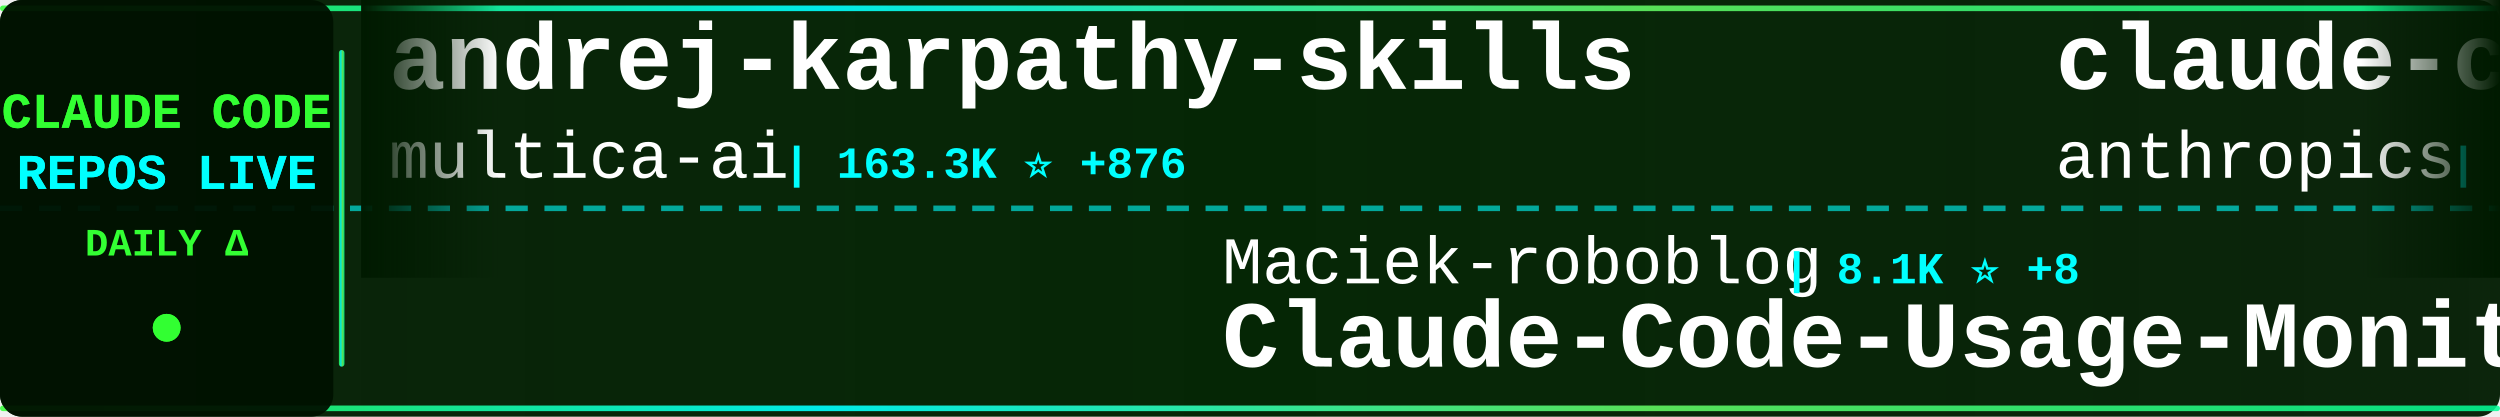
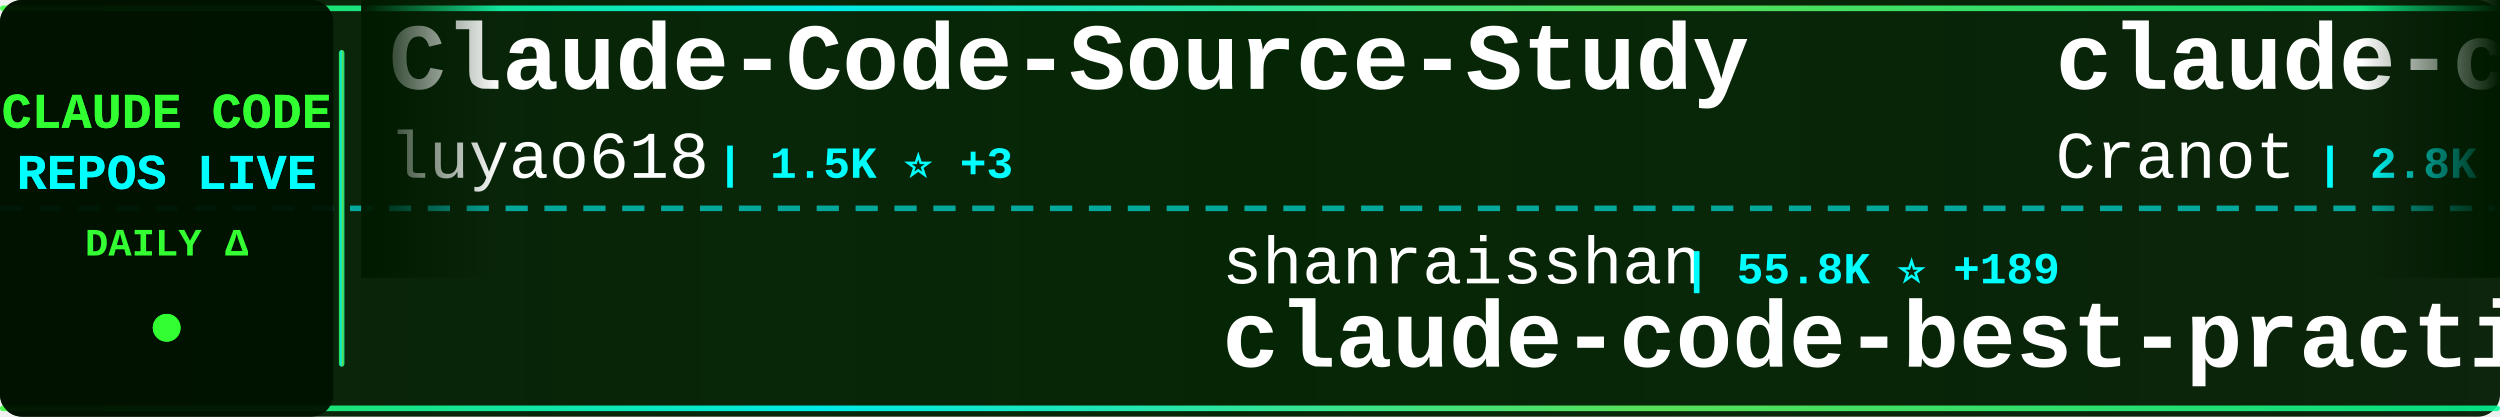
<svg xmlns="http://www.w3.org/2000/svg" width="900" height="150">
  <defs>
    <linearGradient id="tickerBg" x1="0%" y1="0%" x2="100%" y2="0%">
      <stop offset="0%" style="stop-color:#001a00;stop-opacity:0.95" />
      <stop offset="50%" style="stop-color:#002200;stop-opacity:0.98" />
      <stop offset="100%" style="stop-color:#001a00;stop-opacity:0.95" />
    </linearGradient>
    <linearGradient id="borderGrad" x1="0%" y1="0%" x2="100%" y2="0%">
      <stop offset="0%" style="stop-color:#33ff33;stop-opacity:0.85">
        <animate attributeName="stop-opacity" values="0.85;1;0.85" dur="2s" repeatCount="indefinite" />
      </stop>
      <stop offset="33%" style="stop-color:#00ffff;stop-opacity:0.9">
        <animate attributeName="stop-opacity" values="0.9;1;0.9" dur="2.2s" repeatCount="indefinite" />
      </stop>
      <stop offset="66%" style="stop-color:#66ff66;stop-opacity:0.85">
        <animate attributeName="stop-opacity" values="0.85;1;0.85" dur="1.8s" repeatCount="indefinite" />
      </stop>
      <stop offset="100%" style="stop-color:#00ff99;stop-opacity:0.85">
        <animate attributeName="stop-opacity" values="0.85;1;0.85" dur="2s" repeatCount="indefinite" />
      </stop>
    </linearGradient>
    <filter id="textGlow">
      <feGaussianBlur stdDeviation="0.1" result="coloredBlur" />
      <feMerge>
        <feMergeNode in="coloredBlur" />
        <feMergeNode in="SourceGraphic" />
      </feMerge>
    </filter>
    <filter id="metricGlow">
      <feGaussianBlur stdDeviation="0.2" result="coloredBlur" />
      <feMerge>
        <feMergeNode in="coloredBlur" />
        <feMergeNode in="SourceGraphic" />
      </feMerge>
    </filter>
    <linearGradient id="leftFade" x1="0%" y1="0%" x2="100%" y2="0%">
      <stop offset="0%" style="stop-color:#001a00;stop-opacity:1" />
      <stop offset="100%" style="stop-color:#001a00;stop-opacity:0" />
    </linearGradient>
    <linearGradient id="rightFade" x1="0%" y1="0%" x2="100%" y2="0%">
      <stop offset="0%" style="stop-color:#001a00;stop-opacity:0" />
      <stop offset="100%" style="stop-color:#001a00;stop-opacity:1" />
    </linearGradient>
  </defs>
  <rect width="900" height="150" fill="url(#tickerBg)" rx="8" />
  <rect x="0" y="2" width="900" height="2" fill="url(#borderGrad)" rx="1" />
  <rect x="0" y="146" width="900" height="2" fill="url(#borderGrad)" rx="1" />
  <line x1="0" y1="75" x2="900" y2="75" stroke="#00ffff" stroke-width="2" stroke-dasharray="8 6" opacity="0.6" />
  <rect x="0" y="0" width="120" height="150" fill="#001100" opacity="0.95" rx="8" />
  <text x="60" y="46" font-family="'Courier New', monospace" font-size="18" font-weight="bold" fill="#33ff33" text-anchor="middle" filter="url(#textGlow)">
    CLAUDE CODE
  </text>
  <text x="60" y="68" font-family="'Courier New', monospace" font-size="18" font-weight="bold" fill="#00ffff" text-anchor="middle" filter="url(#textGlow)">
    REPOS LIVE
  </text>
  <text x="60" y="92" font-family="'Courier New', monospace" font-size="14" font-weight="bold" fill="#33ff33" text-anchor="middle">
    DAILY Δ
  </text>
  <circle cx="60" cy="118" r="5" fill="#33ff33" filter="url(#metricGlow)">
    <animate attributeName="r" values="4;6;4" dur="1.5s" repeatCount="indefinite" />
    <animate attributeName="opacity" values="0.6;1;0.6" dur="1.5s" repeatCount="indefinite" />
  </circle>
  <rect x="122" y="18" width="2" height="114" fill="url(#borderGrad)" rx="1" />
  <clipPath id="tickerClip">
    <rect x="130" y="0" width="770" height="150" />
  </clipPath>
  <g clip-path="url(#tickerClip)">
    <g id="tickerItems">
      <animateTransform attributeName="transform" attributeType="XML" type="translate" from="0 0" to="-3000 0" dur="54s" repeatCount="indefinite" />
      <g transform="translate(0, 0)">
-         <text x="140" y="32" font-family="'Courier New', monospace" font-size="34" font-weight="bold" fill="#ffffff">andrej-karpathy-skills</text>
-         <text x="140" y="64" font-family="'Courier New', monospace" font-size="24" font-weight="normal" fill="#ffffff" opacity="1.0">multica-ai</text>
-         <text x="282" y="64" font-family="'Courier New', monospace" font-size="16" font-weight="bold" fill="#00ffff"> | 163.3K ⭐ +876</text>
+         <text x="140" y="32" font-family="'Courier New', monospace" font-size="34" font-weight="bold" fill="#ffffff">Claude-Code-Source-Study</text>
+         <text x="140" y="64" font-family="'Courier New', monospace" font-size="24" font-weight="normal" fill="#ffffff" opacity="1.0">luyao618</text>
+         <text x="258" y="64" font-family="'Courier New', monospace" font-size="16" font-weight="bold" fill="#00ffff"> | 1.5K ⭐ +3</text>
      </g>
      <g transform="translate(300, 0)">
-         <text x="140" y="102" font-family="'Courier New', monospace" font-size="24" font-weight="normal" fill="#ffffff" opacity="1.0">Maciek-roboblog</text>
-         <text x="342" y="102" font-family="'Courier New', monospace" font-size="16" font-weight="bold" fill="#00ffff"> | 8.1K ⭐ +8</text>
-         <text x="140" y="132" font-family="'Courier New', monospace" font-size="34" font-weight="bold" fill="#ffffff">Claude-Code-Usage-Monito...</text>
+         <text x="140" y="102" font-family="'Courier New', monospace" font-size="24" font-weight="normal" fill="#ffffff" opacity="1.0">shanraisshan</text>
+         <text x="306" y="102" font-family="'Courier New', monospace" font-size="16" font-weight="bold" fill="#00ffff"> | 55.8K ⭐ +189</text>
+         <text x="140" y="132" font-family="'Courier New', monospace" font-size="34" font-weight="bold" fill="#ffffff">claude-code-best-practic...</text>
      </g>
      <g transform="translate(600, 0)">
-         <text x="140" y="32" font-family="'Courier New', monospace" font-size="34" font-weight="bold" fill="#ffffff">claude-code-security-rev...</text>
-         <text x="140" y="64" font-family="'Courier New', monospace" font-size="24" font-weight="normal" fill="#ffffff" opacity="1.0">anthropics</text>
-         <text x="282" y="64" font-family="'Courier New', monospace" font-size="16" font-weight="bold" fill="#00ffff"> | 4.9K ⭐ +7</text>
+         <text x="140" y="32" font-family="'Courier New', monospace" font-size="34" font-weight="bold" fill="#ffffff">claude-code-guide</text>
+         <text x="140" y="64" font-family="'Courier New', monospace" font-size="24" font-weight="normal" fill="#ffffff" opacity="1.0">Cranot</text>
+         <text x="234" y="64" font-family="'Courier New', monospace" font-size="16" font-weight="bold" fill="#00ffff"> | 2.8K ⭐ +2</text>
      </g>
      <g transform="translate(900, 0)">
-         <text x="140" y="102" font-family="'Courier New', monospace" font-size="24" font-weight="normal" fill="#ffffff" opacity="1.0">repowise-dev</text>
-         <text x="306" y="102" font-family="'Courier New', monospace" font-size="16" font-weight="bold" fill="#00ffff"> | 1.1K ⭐ +1</text>
-         <text x="140" y="132" font-family="'Courier New', monospace" font-size="34" font-weight="bold" fill="#ffffff">claude-code-prompts</text>
+         <text x="140" y="102" font-family="'Courier New', monospace" font-size="24" font-weight="normal" fill="#ffffff" opacity="1.0">multica-ai</text>
+         <text x="282" y="102" font-family="'Courier New', monospace" font-size="16" font-weight="bold" fill="#00ffff"> | 163.7K ⭐ +1.0K</text>
+         <text x="140" y="132" font-family="'Courier New', monospace" font-size="34" font-weight="bold" fill="#ffffff">andrej-karpathy-skills</text>
      </g>
      <g transform="translate(1200, 0)">
-         <text x="140" y="32" font-family="'Courier New', monospace" font-size="34" font-weight="bold" fill="#ffffff">claude-code-templates</text>
-         <text x="140" y="64" font-family="'Courier New', monospace" font-size="24" font-weight="normal" fill="#ffffff" opacity="1.0">davila7</text>
-         <text x="246" y="64" font-family="'Courier New', monospace" font-size="16" font-weight="bold" fill="#00ffff"> | 27.7K ⭐ +20</text>
+         <text x="140" y="32" font-family="'Courier New', monospace" font-size="34" font-weight="bold" fill="#ffffff">sc-claude-code-files</text>
+         <text x="140" y="64" font-family="'Courier New', monospace" font-size="24" font-weight="normal" fill="#ffffff" opacity="1.0">https-deeplearning-ai</text>
+         <text x="414" y="64" font-family="'Courier New', monospace" font-size="16" font-weight="bold" fill="#00ffff"> | 522 ⭐</text>
      </g>
      <g transform="translate(1500, 0)">
-         <text x="140" y="102" font-family="'Courier New', monospace" font-size="24" font-weight="normal" fill="#ffffff" opacity="1.0">anthropics</text>
-         <text x="282" y="102" font-family="'Courier New', monospace" font-size="16" font-weight="bold" fill="#00ffff"> | 29.0K ⭐ +195</text>
-         <text x="140" y="132" font-family="'Courier New', monospace" font-size="34" font-weight="bold" fill="#ffffff">claude-plugins-official</text>
+         <text x="140" y="102" font-family="'Courier New', monospace" font-size="24" font-weight="normal" fill="#ffffff" opacity="1.0">AICoderTudou</text>
+         <text x="306" y="102" font-family="'Courier New', monospace" font-size="16" font-weight="bold" fill="#00ffff"> | 501 ⭐</text>
+         <text x="140" y="132" font-family="'Courier New', monospace" font-size="34" font-weight="bold" fill="#ffffff">claude-code-tudou</text>
      </g>
      <g transform="translate(1800, 0)">
-         <text x="140" y="32" font-family="'Courier New', monospace" font-size="34" font-weight="bold" fill="#ffffff">claude-code-source-code</text>
-         <text x="140" y="64" font-family="'Courier New', monospace" font-size="24" font-weight="normal" fill="#ffffff" opacity="1.0">777genius</text>
-         <text x="270" y="64" font-family="'Courier New', monospace" font-size="16" font-weight="bold" fill="#00ffff"> | 913 ⭐ +1</text>
+         <text x="140" y="32" font-family="'Courier New', monospace" font-size="34" font-weight="bold" fill="#ffffff">claude-code-tips</text>
+         <text x="140" y="64" font-family="'Courier New', monospace" font-size="24" font-weight="normal" fill="#ffffff" opacity="1.0">ykdojo</text>
+         <text x="234" y="64" font-family="'Courier New', monospace" font-size="16" font-weight="bold" fill="#00ffff"> | 8.6K ⭐ +13</text>
      </g>
      <g transform="translate(2100, 0)">
-         <text x="140" y="102" font-family="'Courier New', monospace" font-size="24" font-weight="normal" fill="#ffffff" opacity="1.0">https-deeplearning-ai</text>
-         <text x="414" y="102" font-family="'Courier New', monospace" font-size="16" font-weight="bold" fill="#00ffff"> | 522 ⭐</text>
-         <text x="140" y="132" font-family="'Courier New', monospace" font-size="34" font-weight="bold" fill="#ffffff">sc-claude-code-files</text>
+         <text x="140" y="102" font-family="'Courier New', monospace" font-size="24" font-weight="normal" fill="#ffffff" opacity="1.0">rohitg00</text>
+         <text x="258" y="102" font-family="'Courier New', monospace" font-size="16" font-weight="bold" fill="#00ffff"> | 1.9K ⭐ +17</text>
+         <text x="140" y="132" font-family="'Courier New', monospace" font-size="34" font-weight="bold" fill="#ffffff">awesome-claude-code-tool...</text>
      </g>
      <g transform="translate(2400, 0)">
-         <text x="140" y="32" font-family="'Courier New', monospace" font-size="34" font-weight="bold" fill="#ffffff">claude-code-showcase</text>
-         <text x="140" y="64" font-family="'Courier New', monospace" font-size="24" font-weight="normal" fill="#ffffff" opacity="1.0">ChrisWiles</text>
-         <text x="282" y="64" font-family="'Courier New', monospace" font-size="16" font-weight="bold" fill="#00ffff"> | 5.9K ⭐ +2</text>
+         <text x="140" y="32" font-family="'Courier New', monospace" font-size="34" font-weight="bold" fill="#ffffff">Claude-Code-Game-Studios</text>
+         <text x="140" y="64" font-family="'Courier New', monospace" font-size="24" font-weight="normal" fill="#ffffff" opacity="1.0">Donchitos</text>
+         <text x="270" y="64" font-family="'Courier New', monospace" font-size="16" font-weight="bold" fill="#00ffff"> | 20.5K ⭐ +73</text>
      </g>
      <g transform="translate(2700, 0)">
-         <text x="140" y="102" font-family="'Courier New', monospace" font-size="24" font-weight="normal" fill="#ffffff" opacity="1.0">lintsinghua</text>
-         <text x="294" y="102" font-family="'Courier New', monospace" font-size="16" font-weight="bold" fill="#00ffff"> | 3.5K ⭐ +12</text>
-         <text x="140" y="132" font-family="'Courier New', monospace" font-size="34" font-weight="bold" fill="#ffffff">claude-code-book</text>
+         <text x="140" y="102" font-family="'Courier New', monospace" font-size="24" font-weight="normal" fill="#ffffff" opacity="1.0">Alishahryar1</text>
+         <text x="306" y="102" font-family="'Courier New', monospace" font-size="16" font-weight="bold" fill="#00ffff"> | 31.4K ⭐ +262</text>
+         <text x="140" y="132" font-family="'Courier New', monospace" font-size="34" font-weight="bold" fill="#ffffff">free-claude-code</text>
      </g>
      <g transform="translate(3000, 0)">
-         <text x="140" y="32" font-family="'Courier New', monospace" font-size="34" font-weight="bold" fill="#ffffff">andrej-karpathy-skills</text>
-         <text x="140" y="64" font-family="'Courier New', monospace" font-size="24" font-weight="normal" fill="#ffffff" opacity="1.0">multica-ai</text>
-         <text x="282" y="64" font-family="'Courier New', monospace" font-size="16" font-weight="bold" fill="#00ffff"> | 163.3K ⭐ +876</text>
+         <text x="140" y="32" font-family="'Courier New', monospace" font-size="34" font-weight="bold" fill="#ffffff">Claude-Code-Source-Study</text>
+         <text x="140" y="64" font-family="'Courier New', monospace" font-size="24" font-weight="normal" fill="#ffffff" opacity="1.0">luyao618</text>
+         <text x="258" y="64" font-family="'Courier New', monospace" font-size="16" font-weight="bold" fill="#00ffff"> | 1.5K ⭐ +3</text>
      </g>
      <g transform="translate(3300, 0)">
-         <text x="140" y="102" font-family="'Courier New', monospace" font-size="24" font-weight="normal" fill="#ffffff" opacity="1.0">Maciek-roboblog</text>
-         <text x="342" y="102" font-family="'Courier New', monospace" font-size="16" font-weight="bold" fill="#00ffff"> | 8.1K ⭐ +8</text>
-         <text x="140" y="132" font-family="'Courier New', monospace" font-size="34" font-weight="bold" fill="#ffffff">Claude-Code-Usage-Monito...</text>
+         <text x="140" y="102" font-family="'Courier New', monospace" font-size="24" font-weight="normal" fill="#ffffff" opacity="1.0">shanraisshan</text>
+         <text x="306" y="102" font-family="'Courier New', monospace" font-size="16" font-weight="bold" fill="#00ffff"> | 55.8K ⭐ +189</text>
+         <text x="140" y="132" font-family="'Courier New', monospace" font-size="34" font-weight="bold" fill="#ffffff">claude-code-best-practic...</text>
      </g>
      <g transform="translate(3600, 0)">
-         <text x="140" y="32" font-family="'Courier New', monospace" font-size="34" font-weight="bold" fill="#ffffff">claude-code-security-rev...</text>
-         <text x="140" y="64" font-family="'Courier New', monospace" font-size="24" font-weight="normal" fill="#ffffff" opacity="1.0">anthropics</text>
-         <text x="282" y="64" font-family="'Courier New', monospace" font-size="16" font-weight="bold" fill="#00ffff"> | 4.9K ⭐ +7</text>
+         <text x="140" y="32" font-family="'Courier New', monospace" font-size="34" font-weight="bold" fill="#ffffff">claude-code-guide</text>
+         <text x="140" y="64" font-family="'Courier New', monospace" font-size="24" font-weight="normal" fill="#ffffff" opacity="1.0">Cranot</text>
+         <text x="234" y="64" font-family="'Courier New', monospace" font-size="16" font-weight="bold" fill="#00ffff"> | 2.8K ⭐ +2</text>
      </g>
      <g transform="translate(3900, 0)">
-         <text x="140" y="102" font-family="'Courier New', monospace" font-size="24" font-weight="normal" fill="#ffffff" opacity="1.0">repowise-dev</text>
-         <text x="306" y="102" font-family="'Courier New', monospace" font-size="16" font-weight="bold" fill="#00ffff"> | 1.1K ⭐ +1</text>
-         <text x="140" y="132" font-family="'Courier New', monospace" font-size="34" font-weight="bold" fill="#ffffff">claude-code-prompts</text>
+         <text x="140" y="102" font-family="'Courier New', monospace" font-size="24" font-weight="normal" fill="#ffffff" opacity="1.0">multica-ai</text>
+         <text x="282" y="102" font-family="'Courier New', monospace" font-size="16" font-weight="bold" fill="#00ffff"> | 163.7K ⭐ +1.0K</text>
+         <text x="140" y="132" font-family="'Courier New', monospace" font-size="34" font-weight="bold" fill="#ffffff">andrej-karpathy-skills</text>
      </g>
    </g>
  </g>
  <rect x="130" y="0" width="50" height="100" fill="url(#leftFade)" />
  <rect x="850" y="0" width="50" height="100" fill="url(#rightFade)" />
</svg>
